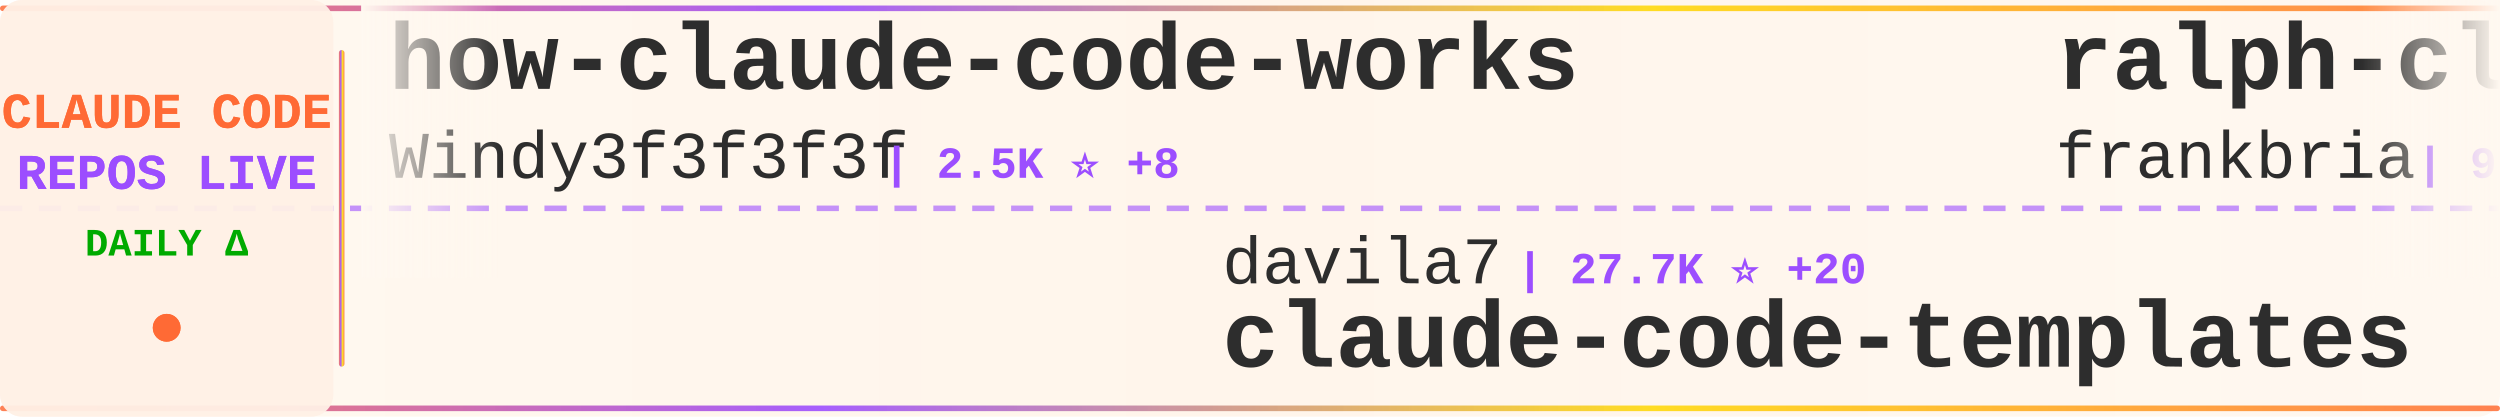
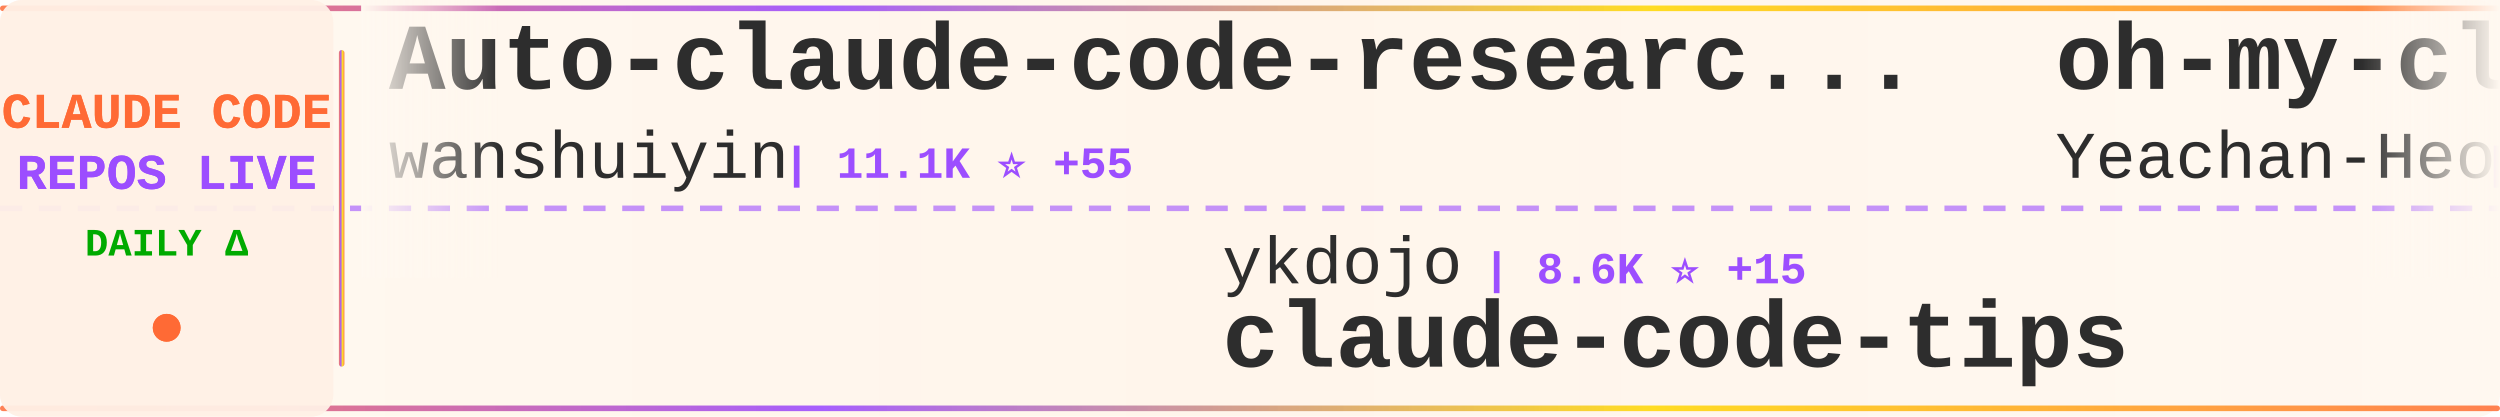
<svg xmlns="http://www.w3.org/2000/svg" width="900" height="150">
  <defs>
    <linearGradient id="tickerBg" x1="0%" y1="0%" x2="100%" y2="0%">
      <stop offset="0%" style="stop-color:#fff8f0;stop-opacity:0.98" />
      <stop offset="50%" style="stop-color:#fff5eb;stop-opacity:1" />
      <stop offset="100%" style="stop-color:#fff8f0;stop-opacity:0.98" />
    </linearGradient>
    <linearGradient id="borderGrad" x1="0%" y1="0%" x2="100%" y2="0%">
      <stop offset="0%" style="stop-color:#FF6B35;stop-opacity:0.85">
        <animate attributeName="stop-opacity" values="0.85;1;0.85" dur="2s" repeatCount="indefinite" />
      </stop>
      <stop offset="33%" style="stop-color:#9C4EFF;stop-opacity:0.9">
        <animate attributeName="stop-opacity" values="0.9;1;0.9" dur="2.2s" repeatCount="indefinite" />
      </stop>
      <stop offset="66%" style="stop-color:#FFD700;stop-opacity:0.85">
        <animate attributeName="stop-opacity" values="0.85;1;0.85" dur="1.8s" repeatCount="indefinite" />
      </stop>
      <stop offset="100%" style="stop-color:#FF6B35;stop-opacity:0.85">
        <animate attributeName="stop-opacity" values="0.85;1;0.85" dur="2s" repeatCount="indefinite" />
      </stop>
    </linearGradient>
    <filter id="textGlow">
      <feGaussianBlur stdDeviation="0.15" result="coloredBlur" />
      <feMerge>
        <feMergeNode in="coloredBlur" />
        <feMergeNode in="SourceGraphic" />
      </feMerge>
    </filter>
    <filter id="metricGlow">
      <feGaussianBlur stdDeviation="0.2" result="coloredBlur" />
      <feMerge>
        <feMergeNode in="coloredBlur" />
        <feMergeNode in="SourceGraphic" />
      </feMerge>
    </filter>
    <linearGradient id="leftFade" x1="0%" y1="0%" x2="100%" y2="0%">
      <stop offset="0%" style="stop-color:#fff8f0;stop-opacity:1" />
      <stop offset="100%" style="stop-color:#fff8f0;stop-opacity:0" />
    </linearGradient>
    <linearGradient id="rightFade" x1="0%" y1="0%" x2="100%" y2="0%">
      <stop offset="0%" style="stop-color:#fff8f0;stop-opacity:0" />
      <stop offset="100%" style="stop-color:#fff8f0;stop-opacity:1" />
    </linearGradient>
  </defs>
  <rect width="900" height="150" fill="url(#tickerBg)" rx="8" />
  <rect x="0" y="2" width="900" height="2" fill="url(#borderGrad)" rx="1" />
  <rect x="0" y="146" width="900" height="2" fill="url(#borderGrad)" rx="1" />
  <line x1="0" y1="75" x2="900" y2="75" stroke="#9C4EFF" stroke-width="2" stroke-dasharray="8 6" opacity="0.6" />
  <rect x="0" y="0" width="120" height="150" fill="#fff0e6" opacity="0.95" rx="8" />
  <text x="60" y="46" font-family="'Courier New', monospace" font-size="18" font-weight="bold" fill="#FF6B35" text-anchor="middle" filter="url(#textGlow)">
    CLAUDE CODE
  </text>
  <text x="60" y="68" font-family="'Courier New', monospace" font-size="18" font-weight="bold" fill="#9C4EFF" text-anchor="middle" filter="url(#textGlow)">
    REPOS LIVE
  </text>
  <text x="60" y="92" font-family="'Courier New', monospace" font-size="14" font-weight="bold" fill="#00aa00" text-anchor="middle">
    DAILY Δ
  </text>
  <circle cx="60" cy="118" r="5" fill="#FF6B35" filter="url(#metricGlow)">
    <animate attributeName="r" values="4;6;4" dur="1.5s" repeatCount="indefinite" />
    <animate attributeName="opacity" values="0.6;1;0.6" dur="1.5s" repeatCount="indefinite" />
  </circle>
  <rect x="122" y="18" width="2" height="114" fill="url(#borderGrad)" rx="1" />
  <clipPath id="tickerClip">
    <rect x="130" y="0" width="770" height="150" />
  </clipPath>
  <g clip-path="url(#tickerClip)">
    <g id="tickerItems">
      <animateTransform attributeName="transform" attributeType="XML" type="translate" from="0 0" to="-3000 0" dur="54s" repeatCount="indefinite" />
      <g transform="translate(0, 0)">
-         <text x="140" y="32" font-family="'Courier New', monospace" font-size="34" font-weight="bold" fill="#2d2d2d">how-claude-code-works</text>
-         <text x="140" y="64" font-family="'Courier New', monospace" font-size="24" font-weight="normal" fill="#2d2d2d" opacity="1.0">Windy3f3f3f3f</text>
-         <text x="318" y="64" font-family="'Courier New', monospace" font-size="16" font-weight="bold" fill="#9C4EFF"> | 2.5K ⭐ +8</text>
+         <text x="140" y="32" font-family="'Courier New', monospace" font-size="34" font-weight="bold" fill="#2d2d2d">Auto-claude-code-researc...</text>
+         <text x="140" y="64" font-family="'Courier New', monospace" font-size="24" font-weight="normal" fill="#2d2d2d" opacity="1.0">wanshuiyin</text>
+         <text x="282" y="64" font-family="'Courier New', monospace" font-size="16" font-weight="bold" fill="#9C4EFF"> | 11.1K ⭐ +55</text>
      </g>
      <g transform="translate(300, 0)">
-         <text x="140" y="102" font-family="'Courier New', monospace" font-size="24" font-weight="normal" fill="#2d2d2d" opacity="1.0">davila7</text>
-         <text x="246" y="102" font-family="'Courier New', monospace" font-size="16" font-weight="bold" fill="#9C4EFF"> | 27.7K ⭐ +20</text>
-         <text x="140" y="132" font-family="'Courier New', monospace" font-size="34" font-weight="bold" fill="#2d2d2d">claude-code-templates</text>
+         <text x="140" y="102" font-family="'Courier New', monospace" font-size="24" font-weight="normal" fill="#2d2d2d" opacity="1.0">ykdojo</text>
+         <text x="234" y="102" font-family="'Courier New', monospace" font-size="16" font-weight="bold" fill="#9C4EFF"> | 8.6K ⭐ +15</text>
+         <text x="140" y="132" font-family="'Courier New', monospace" font-size="34" font-weight="bold" fill="#2d2d2d">claude-code-tips</text>
      </g>
      <g transform="translate(600, 0)">
-         <text x="140" y="32" font-family="'Courier New', monospace" font-size="34" font-weight="bold" fill="#2d2d2d">ralph-claude-code</text>
-         <text x="140" y="64" font-family="'Courier New', monospace" font-size="24" font-weight="normal" fill="#2d2d2d" opacity="1.0">frankbria</text>
-         <text x="270" y="64" font-family="'Courier New', monospace" font-size="16" font-weight="bold" fill="#9C4EFF"> | 9.2K ⭐ +4</text>
+         <text x="140" y="32" font-family="'Courier New', monospace" font-size="34" font-weight="bold" fill="#2d2d2d">oh-my-claudecode</text>
+         <text x="140" y="64" font-family="'Courier New', monospace" font-size="24" font-weight="normal" fill="#2d2d2d" opacity="1.0">Yeachan-Heo</text>
+         <text x="294" y="64" font-family="'Courier New', monospace" font-size="16" font-weight="bold" fill="#9C4EFF"> | 35.4K ⭐ +70</text>
      </g>
      <g transform="translate(900, 0)">
        <text x="140" y="102" font-family="'Courier New', monospace" font-size="24" font-weight="normal" fill="#2d2d2d" opacity="1.0">catlog22</text>
        <text x="258" y="102" font-family="'Courier New', monospace" font-size="16" font-weight="bold" fill="#9C4EFF"> | 2.1K ⭐ +1</text>
        <text x="140" y="132" font-family="'Courier New', monospace" font-size="34" font-weight="bold" fill="#2d2d2d">Claude-Code-Workflow</text>
      </g>
      <g transform="translate(1200, 0)">
-         <text x="140" y="32" font-family="'Courier New', monospace" font-size="34" font-weight="bold" fill="#2d2d2d">skills</text>
-         <text x="140" y="64" font-family="'Courier New', monospace" font-size="24" font-weight="normal" fill="#2d2d2d" opacity="1.0">anthropics</text>
-         <text x="282" y="64" font-family="'Courier New', monospace" font-size="16" font-weight="bold" fill="#9C4EFF"> | 144.5K ⭐ +720</text>
+         <text x="140" y="32" font-family="'Courier New', monospace" font-size="34" font-weight="bold" fill="#2d2d2d">awesome-claude-code-suba...</text>
+         <text x="140" y="64" font-family="'Courier New', monospace" font-size="24" font-weight="normal" fill="#2d2d2d" opacity="1.0">VoltAgent</text>
+         <text x="270" y="64" font-family="'Courier New', monospace" font-size="16" font-weight="bold" fill="#9C4EFF"> | 20.9K ⭐ +60</text>
      </g>
      <g transform="translate(1500, 0)">
-         <text x="140" y="102" font-family="'Courier New', monospace" font-size="24" font-weight="normal" fill="#2d2d2d" opacity="1.0">Maciek-roboblog</text>
-         <text x="342" y="102" font-family="'Courier New', monospace" font-size="16" font-weight="bold" fill="#9C4EFF"> | 8.1K ⭐ +5</text>
-         <text x="140" y="132" font-family="'Courier New', monospace" font-size="34" font-weight="bold" fill="#2d2d2d">Claude-Code-Usage-Monito...</text>
+         <text x="140" y="102" font-family="'Courier New', monospace" font-size="24" font-weight="normal" fill="#2d2d2d" opacity="1.0">disler</text>
+         <text x="234" y="102" font-family="'Courier New', monospace" font-size="16" font-weight="bold" fill="#9C4EFF"> | 3.7K ⭐ +1</text>
+         <text x="140" y="132" font-family="'Courier New', monospace" font-size="34" font-weight="bold" fill="#2d2d2d">claude-code-hooks-master...</text>
      </g>
      <g transform="translate(1800, 0)">
-         <text x="140" y="32" font-family="'Courier New', monospace" font-size="34" font-weight="bold" fill="#2d2d2d">edmunds-claude-code</text>
-         <text x="140" y="64" font-family="'Courier New', monospace" font-size="24" font-weight="normal" fill="#2d2d2d" opacity="1.0">edmund-io</text>
-         <text x="270" y="64" font-family="'Courier New', monospace" font-size="16" font-weight="bold" fill="#9C4EFF"> | 1.4K ⭐</text>
+         <text x="140" y="32" font-family="'Courier New', monospace" font-size="34" font-weight="bold" fill="#2d2d2d">ralph</text>
+         <text x="140" y="64" font-family="'Courier New', monospace" font-size="24" font-weight="normal" fill="#2d2d2d" opacity="1.0">snarktank</text>
+         <text x="270" y="64" font-family="'Courier New', monospace" font-size="16" font-weight="bold" fill="#9C4EFF"> | 19.8K ⭐ +28</text>
      </g>
      <g transform="translate(2100, 0)">
-         <text x="140" y="102" font-family="'Courier New', monospace" font-size="24" font-weight="normal" fill="#2d2d2d" opacity="1.0">centminmod</text>
-         <text x="282" y="102" font-family="'Courier New', monospace" font-size="16" font-weight="bold" fill="#9C4EFF"> | 2.4K ⭐ +1</text>
-         <text x="140" y="132" font-family="'Courier New', monospace" font-size="34" font-weight="bold" fill="#2d2d2d">my-claude-code-setup</text>
+         <text x="140" y="102" font-family="'Courier New', monospace" font-size="24" font-weight="normal" fill="#2d2d2d" opacity="1.0">andrew-kramer-inno</text>
+         <text x="378" y="102" font-family="'Courier New', monospace" font-size="16" font-weight="bold" fill="#9C4EFF"> | 591 ⭐</text>
+         <text x="140" y="132" font-family="'Courier New', monospace" font-size="34" font-weight="bold" fill="#2d2d2d">claude-code-source-build</text>
      </g>
      <g transform="translate(2400, 0)">
-         <text x="140" y="32" font-family="'Courier New', monospace" font-size="34" font-weight="bold" fill="#2d2d2d">claude-code-workflows</text>
-         <text x="140" y="64" font-family="'Courier New', monospace" font-size="24" font-weight="normal" fill="#2d2d2d" opacity="1.0">OneRedOak</text>
-         <text x="270" y="64" font-family="'Courier New', monospace" font-size="16" font-weight="bold" fill="#9C4EFF"> | 3.8K ⭐ +1</text>
+         <text x="140" y="32" font-family="'Courier New', monospace" font-size="34" font-weight="bold" fill="#2d2d2d">claude-code-hub</text>
+         <text x="140" y="64" font-family="'Courier New', monospace" font-size="24" font-weight="normal" fill="#2d2d2d" opacity="1.0">ding113</text>
+         <text x="246" y="64" font-family="'Courier New', monospace" font-size="16" font-weight="bold" fill="#9C4EFF"> | 3.0K ⭐ +4</text>
      </g>
      <g transform="translate(2700, 0)">
-         <text x="140" y="102" font-family="'Courier New', monospace" font-size="24" font-weight="normal" fill="#2d2d2d" opacity="1.0">nanocoai</text>
-         <text x="258" y="102" font-family="'Courier New', monospace" font-size="16" font-weight="bold" fill="#9C4EFF"> | 29.6K ⭐ +23</text>
-         <text x="140" y="132" font-family="'Courier New', monospace" font-size="34" font-weight="bold" fill="#2d2d2d">nanoclaw</text>
+         <text x="140" y="102" font-family="'Courier New', monospace" font-size="24" font-weight="normal" fill="#2d2d2d" opacity="1.0">kodu-ai</text>
+         <text x="246" y="102" font-family="'Courier New', monospace" font-size="16" font-weight="bold" fill="#9C4EFF"> | 5.3K ⭐</text>
+         <text x="140" y="132" font-family="'Courier New', monospace" font-size="34" font-weight="bold" fill="#2d2d2d">claude-coder</text>
      </g>
      <g transform="translate(3000, 0)">
-         <text x="140" y="32" font-family="'Courier New', monospace" font-size="34" font-weight="bold" fill="#2d2d2d">how-claude-code-works</text>
-         <text x="140" y="64" font-family="'Courier New', monospace" font-size="24" font-weight="normal" fill="#2d2d2d" opacity="1.0">Windy3f3f3f3f</text>
-         <text x="318" y="64" font-family="'Courier New', monospace" font-size="16" font-weight="bold" fill="#9C4EFF"> | 2.5K ⭐ +8</text>
+         <text x="140" y="32" font-family="'Courier New', monospace" font-size="34" font-weight="bold" fill="#2d2d2d">Auto-claude-code-researc...</text>
+         <text x="140" y="64" font-family="'Courier New', monospace" font-size="24" font-weight="normal" fill="#2d2d2d" opacity="1.0">wanshuiyin</text>
+         <text x="282" y="64" font-family="'Courier New', monospace" font-size="16" font-weight="bold" fill="#9C4EFF"> | 11.1K ⭐ +55</text>
      </g>
      <g transform="translate(3300, 0)">
-         <text x="140" y="102" font-family="'Courier New', monospace" font-size="24" font-weight="normal" fill="#2d2d2d" opacity="1.0">davila7</text>
-         <text x="246" y="102" font-family="'Courier New', monospace" font-size="16" font-weight="bold" fill="#9C4EFF"> | 27.7K ⭐ +20</text>
-         <text x="140" y="132" font-family="'Courier New', monospace" font-size="34" font-weight="bold" fill="#2d2d2d">claude-code-templates</text>
+         <text x="140" y="102" font-family="'Courier New', monospace" font-size="24" font-weight="normal" fill="#2d2d2d" opacity="1.0">ykdojo</text>
+         <text x="234" y="102" font-family="'Courier New', monospace" font-size="16" font-weight="bold" fill="#9C4EFF"> | 8.6K ⭐ +15</text>
+         <text x="140" y="132" font-family="'Courier New', monospace" font-size="34" font-weight="bold" fill="#2d2d2d">claude-code-tips</text>
      </g>
      <g transform="translate(3600, 0)">
-         <text x="140" y="32" font-family="'Courier New', monospace" font-size="34" font-weight="bold" fill="#2d2d2d">ralph-claude-code</text>
-         <text x="140" y="64" font-family="'Courier New', monospace" font-size="24" font-weight="normal" fill="#2d2d2d" opacity="1.0">frankbria</text>
-         <text x="270" y="64" font-family="'Courier New', monospace" font-size="16" font-weight="bold" fill="#9C4EFF"> | 9.2K ⭐ +4</text>
+         <text x="140" y="32" font-family="'Courier New', monospace" font-size="34" font-weight="bold" fill="#2d2d2d">oh-my-claudecode</text>
+         <text x="140" y="64" font-family="'Courier New', monospace" font-size="24" font-weight="normal" fill="#2d2d2d" opacity="1.0">Yeachan-Heo</text>
+         <text x="294" y="64" font-family="'Courier New', monospace" font-size="16" font-weight="bold" fill="#9C4EFF"> | 35.4K ⭐ +70</text>
      </g>
      <g transform="translate(3900, 0)">
        <text x="140" y="102" font-family="'Courier New', monospace" font-size="24" font-weight="normal" fill="#2d2d2d" opacity="1.0">catlog22</text>
        <text x="258" y="102" font-family="'Courier New', monospace" font-size="16" font-weight="bold" fill="#9C4EFF"> | 2.1K ⭐ +1</text>
        <text x="140" y="132" font-family="'Courier New', monospace" font-size="34" font-weight="bold" fill="#2d2d2d">Claude-Code-Workflow</text>
      </g>
    </g>
  </g>
  <rect x="130" y="0" width="50" height="100" fill="url(#leftFade)" />
  <rect x="850" y="0" width="50" height="100" fill="url(#rightFade)" />
</svg>
